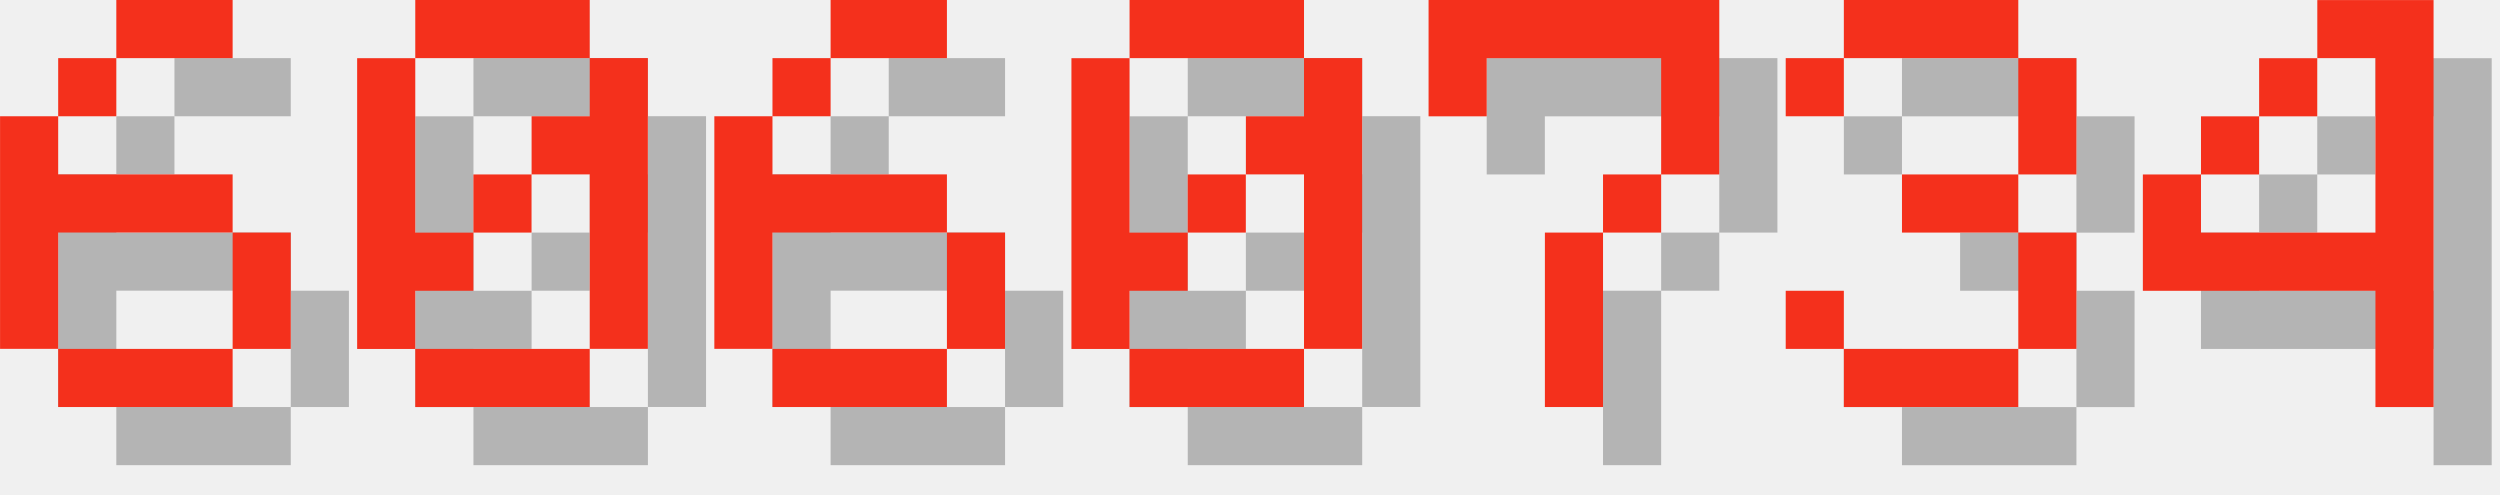
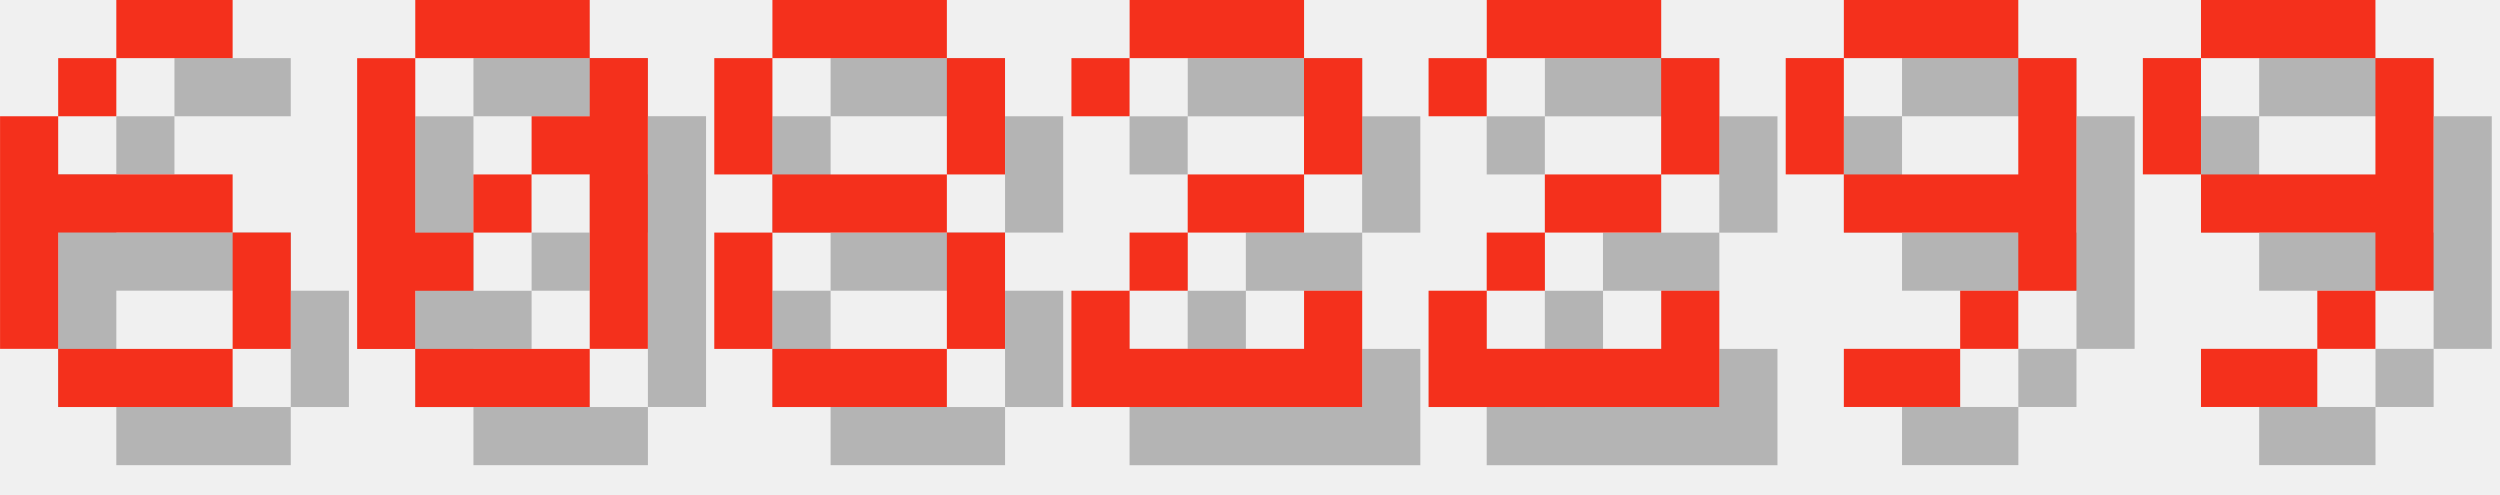
<svg xmlns="http://www.w3.org/2000/svg" version="1.1" width="182.0" height="36">
  <style>
        .text-foreground {
            fill: #F4301C;
        }
        .text-shadow {
            fill: #000000;
            fill-opacity: 0.25;
        }
    </style>
  <g class="digit" id="digit_6" transform="translate(0.0, 0), scale(4)">
    <path id="digit_6_shadow" class="text-shadow" d="m3.175 1.058v1.058h2.117v-1.058h-2.117zm0 1.058h-1.058v1.058h1.058v-1.058zm-1.058 1.058h-1.058v4.233h1.058v-2.117h3.175v-1.058h-3.175v-1.058zm3.175 2.117v2.117h1.058v-2.117h-1.058zm0 2.117h-3.175v1.058h3.175v-1.058z" fill-opacity=".5" style="paint-order:stroke fill markers" />
    <path id="digit_6_fg" class="text-foreground" d="m2.117 0v1.058h2.117v-1.058h-2.117zm0 1.058h-1.058v1.058h1.058v-1.058zm-1.058 1.058h-1.058v4.233h1.058v-2.117h3.175v-1.058h-3.175v-1.058zm3.175 2.117v2.117h1.058v-2.117h-1.058zm0 2.117h-3.175v1.058h3.175v-1.058z" fill="#fff" style="paint-order:stroke fill markers" />
  </g>
  <g class="digit" id="digit_0" transform="translate(26.0, 0), scale(4)">
    <path id="digit_0_shadow" class="text-shadow" d="m2.117 1.058v1.058h3.175v-1.058h-3.175zm3.175 1.058v1.058h-1.058v1.058h1.058v3.175h1.058v-5.292h-1.058zm0 5.292h-3.175v1.058h3.175v-1.058zm-3.175 0v-1.058h1.058v-1.058h-1.058v-3.175h-1.058v5.292h1.058zm1.058-2.117h1.058v-1.058h-1.058v1.058z" fill-opacity=".5" style="paint-order:stroke fill markers" />
    <path id="digit_0_fg" class="text-foreground" d="m1.058 0v1.058h3.175v-1.058h-3.175zm3.175 1.058v1.058h-1.058v1.058h1.058v3.175h1.058v-5.292h-1.058zm0 5.292h-3.175v1.058h3.175v-1.058zm-3.175 0v-1.058h1.058v-1.058h-1.058v-3.175h-1.058v5.292h1.058zm1.058-2.117h1.058v-1.058h-1.058v1.058z" fill="#fff" style="paint-order:stroke fill markers" />
  </g>
-   <g class="digit" id="digit_6" transform="translate(52.0, 0), scale(4)">
-     <path id="digit_6_shadow" class="text-shadow" d="m3.175 1.058v1.058h2.117v-1.058h-2.117zm0 1.058h-1.058v1.058h1.058v-1.058zm-1.058 1.058h-1.058v4.233h1.058v-2.117h3.175v-1.058h-3.175v-1.058zm3.175 2.117v2.117h1.058v-2.117h-1.058zm0 2.117h-3.175v1.058h3.175v-1.058z" fill-opacity=".5" style="paint-order:stroke fill markers" />
-     <path id="digit_6_fg" class="text-foreground" d="m2.117 0v1.058h2.117v-1.058h-2.117zm0 1.058h-1.058v1.058h1.058v-1.058zm-1.058 1.058h-1.058v4.233h1.058v-2.117h3.175v-1.058h-3.175v-1.058zm3.175 2.117v2.117h1.058v-2.117h-1.058zm0 2.117h-3.175v1.058h3.175v-1.058z" fill="#fff" style="paint-order:stroke fill markers" />
+   <g class="digit" id="digit_8" transform="translate(52.0, 0), scale(4)">
+     <path id="digit_8_shadow" class="text-shadow" d="m2.117 1.058v1.058h3.175v-1.058h-3.175zm3.175 1.058v2.117h1.058v-2.117h-1.058zm0 2.117h-3.175v1.058h3.175v-1.058zm0 1.058v2.117h1.058v-2.117h-1.058zm0 2.117h-3.175v1.058h3.175v-1.058zm-3.175 0v-2.117h-1.058v2.117h1.058zm0-3.175v-2.117h-1.058v2.117h1.058z" fill-opacity=".5" style="paint-order:stroke fill markers" />
+     <path id="digit_8_fg" class="text-foreground" d="m1.058 0v1.058h3.175v-1.058h-3.175zm3.175 1.058v2.117h1.058v-2.117h-1.058zm0 2.117h-3.175v1.058h3.175v-1.058zm0 1.058v2.117h1.058v-2.117h-1.058zm0 2.117h-3.175v1.058h3.175v-1.058zm-3.175 0v-2.117h-1.058v2.117h1.058zm0-3.175v-2.117h-1.058v2.117h1.058z" fill="#fff" style="paint-order:stroke fill markers" />
  </g>
-   <g class="digit" id="digit_0" transform="translate(78.0, 0), scale(4)">
-     <path id="digit_0_shadow" class="text-shadow" d="m2.117 1.058v1.058h3.175v-1.058h-3.175zm3.175 1.058v1.058h-1.058v1.058h1.058v3.175h1.058v-5.292h-1.058zm0 5.292h-3.175v1.058h3.175v-1.058zm-3.175 0v-1.058h1.058v-1.058h-1.058v-3.175h-1.058v5.292h1.058zm1.058-2.117h1.058v-1.058h-1.058v1.058z" fill-opacity=".5" style="paint-order:stroke fill markers" />
-     <path id="digit_0_fg" class="text-foreground" d="m1.058 0v1.058h3.175v-1.058h-3.175zm3.175 1.058v1.058h-1.058v1.058h1.058v3.175h1.058v-5.292h-1.058zm0 5.292h-3.175v1.058h3.175v-1.058zm-3.175 0v-1.058h1.058v-1.058h-1.058v-3.175h-1.058v5.292h1.058zm1.058-2.117h1.058v-1.058h-1.058v1.058z" fill="#fff" style="paint-order:stroke fill markers" />
+   <g class="digit" id="digit_2" transform="translate(78.0, 0), scale(4)">
+     <path id="digit_2_shadow" class="text-shadow" d="m1.058 2.117v1.058h1.058v-1.058h3.175v2.117h-2.117v1.058h-1.058v1.058h-1.058v2.117h5.292v-2.117h-1.058v1.058h-3.175v-1.058h1.058v-1.058h2.117v-1.058h1.058v-2.117h-1.058v-1.058h-3.175v1.058h-1.058z" fill-opacity=".5" style="paint-order:stroke fill markers" />
+     <path id="digit_2_fg" class="text-foreground" d="m0 1.058v1.058h1.058v-1.058h3.175v2.117h-2.117v1.058h-1.058v1.058h-1.058v2.117h5.292v-2.117h-1.058v1.058h-3.175v-1.058h1.058v-1.058h2.117v-1.058h1.058v-2.117h-1.058v-1.058h-3.175v1.058h-1.058z" fill="#fff" style="paint-order:stroke fill markers" />
  </g>
-   <g class="digit" id="digit_7" transform="translate(104.0, 0), scale(4)">
-     <path id="digit_7_shadow" class="text-shadow" d="m1.058 1.058 2e-6 2.117h1.058v-1.058h3.175v1.058l2e-7 1.058h-1.058v1.058h-1.058l4e-7 3.175 1.058 1e-7v-3.175h1.058v-1.058h1.058l5e-7 -1.058v-2.117z" fill-opacity=".5" style="paint-order:stroke fill markers" />
-     <path id="digit_7_fg" class="text-foreground" d="m0 0 2e-6 2.117h1.058v-1.058h3.175v1.058l2e-7 1.058h-1.058v1.058h-1.058l4e-7 3.175 1.058 1e-7v-3.175h1.058v-1.058h1.058l5e-7 -1.058v-2.117z" fill="#fff" style="paint-order:stroke fill markers" />
+   <g class="digit" id="digit_2" transform="translate(104.0, 0), scale(4)">
+     <path id="digit_2_shadow" class="text-shadow" d="m1.058 2.117v1.058h1.058v-1.058h3.175v2.117h-2.117v1.058h-1.058v1.058h-1.058v2.117h5.292v-2.117h-1.058v1.058h-3.175v-1.058h1.058v-1.058h2.117v-1.058h1.058v-2.117h-1.058v-1.058h-3.175v1.058h-1.058z" fill-opacity=".5" style="paint-order:stroke fill markers" />
+     <path id="digit_2_fg" class="text-foreground" d="m0 1.058v1.058h1.058v-1.058h3.175v2.117h-2.117v1.058h-1.058v1.058h-1.058v2.117h5.292v-2.117h-1.058v1.058h-3.175v-1.058h1.058v-1.058h2.117v-1.058h1.058v-2.117h-1.058v-1.058h-3.175v1.058h-1.058z" fill="#fff" style="paint-order:stroke fill markers" />
  </g>
-   <g class="digit" id="digit_3" transform="translate(130.0, 0), scale(4)">
-     <path id="digit_3_shadow" class="text-shadow" d="m1.058 2.117v1.058h1.058v-1.058h3.175v2.117h-2.117v1.058h2.117v2.117h-3.175v-1.058h-1.058v1.058h1.058v1.058h3.175v-1.058h1.058v-2.117h-1.058v-1.058h1.058v-2.117h-1.058v-1.058h-3.175v1.058h-1.058z" fill-opacity=".5" style="paint-order:stroke fill markers" />
-     <path id="digit_3_fg" class="text-foreground" d="m0 1.058v1.058h1.058v-1.058h3.175v2.117h-2.117v1.058h2.117v2.117h-3.175v-1.058h-1.058v1.058h1.058v1.058h3.175v-1.058h1.058v-2.117h-1.058v-1.058h1.058v-2.117h-1.058v-1.058h-3.175v1.058h-1.058z" fill="#fff" style="paint-order:stroke fill markers" />
+   <g class="digit" id="digit_9" transform="translate(130.0, 0), scale(4)">
+     <path id="digit_9_shadow" class="text-shadow" d="m2.117 1.058v1.058h3.175v-1.058h-3.175zm3.175 1.058v2.117h-3.175v1.058h3.175v1.058h1.058v-4.233h-1.058zm0 4.233h-1.058v1.058h1.058v-1.058zm-1.058 1.058h-2.117v1.058h2.117v-1.058zm-2.117-3.175v-2.117h-1.058v2.117h1.058z" fill-opacity=".5" style="paint-order:stroke fill markers" />
+     <path id="digit_9_fg" class="text-foreground" d="m1.058 0v1.058h3.175v-1.058h-3.175zm3.175 1.058v2.117h-3.175v1.058h3.175v1.058h1.058v-4.233h-1.058zm0 4.233h-1.058v1.058h1.058v-1.058zm-1.058 1.058h-2.117v1.058h2.117v-1.058zm-2.117-3.175v-2.117h-1.058v2.117h1.058z" fill="#fff" style="paint-order:stroke fill markers" />
  </g>
-   <g class="digit" id="digit_4" transform="translate(156.0, 0), scale(4)">
-     <path id="digit_4_shadow" class="text-shadow" d="m4.233 1.058v1.058h1.058v3.175h-3.175v-1.058h-1.058v2.117h4.233v2.117h1.058v-7.408h-2.117zm-2.117 3.175h1.058v-1.058h-1.058v1.058zm1.058-1.058h1.058v-1.058h-1.058v1.058z" fill-opacity=".5" style="paint-order:stroke fill markers" />
-     <path id="digit_4_fg" class="text-foreground" d="m3.175 0v1.058h1.058v3.175h-3.175v-1.058h-1.058v2.117h4.233v2.117h1.058v-7.408h-2.117zm-2.117 3.175h1.058v-1.058h-1.058v1.058zm1.058-1.058h1.058v-1.058h-1.058v1.058z" fill="#fff" style="paint-order:stroke fill markers" />
+   <g class="digit" id="digit_9" transform="translate(156.0, 0), scale(4)">
+     <path id="digit_9_shadow" class="text-shadow" d="m2.117 1.058v1.058h3.175v-1.058h-3.175zm3.175 1.058v2.117h-3.175v1.058h3.175v1.058h1.058v-4.233h-1.058zm0 4.233h-1.058v1.058h1.058v-1.058zm-1.058 1.058h-2.117v1.058h2.117v-1.058zm-2.117-3.175v-2.117h-1.058v2.117h1.058z" fill-opacity=".5" style="paint-order:stroke fill markers" />
+     <path id="digit_9_fg" class="text-foreground" d="m1.058 0v1.058h3.175v-1.058h-3.175zm3.175 1.058v2.117h-3.175v1.058h3.175v1.058h1.058v-4.233h-1.058zm0 4.233h-1.058v1.058h1.058v-1.058zm-1.058 1.058h-2.117v1.058h2.117v-1.058zm-2.117-3.175v-2.117h-1.058v2.117h1.058z" fill="#fff" style="paint-order:stroke fill markers" />
  </g>
</svg>
